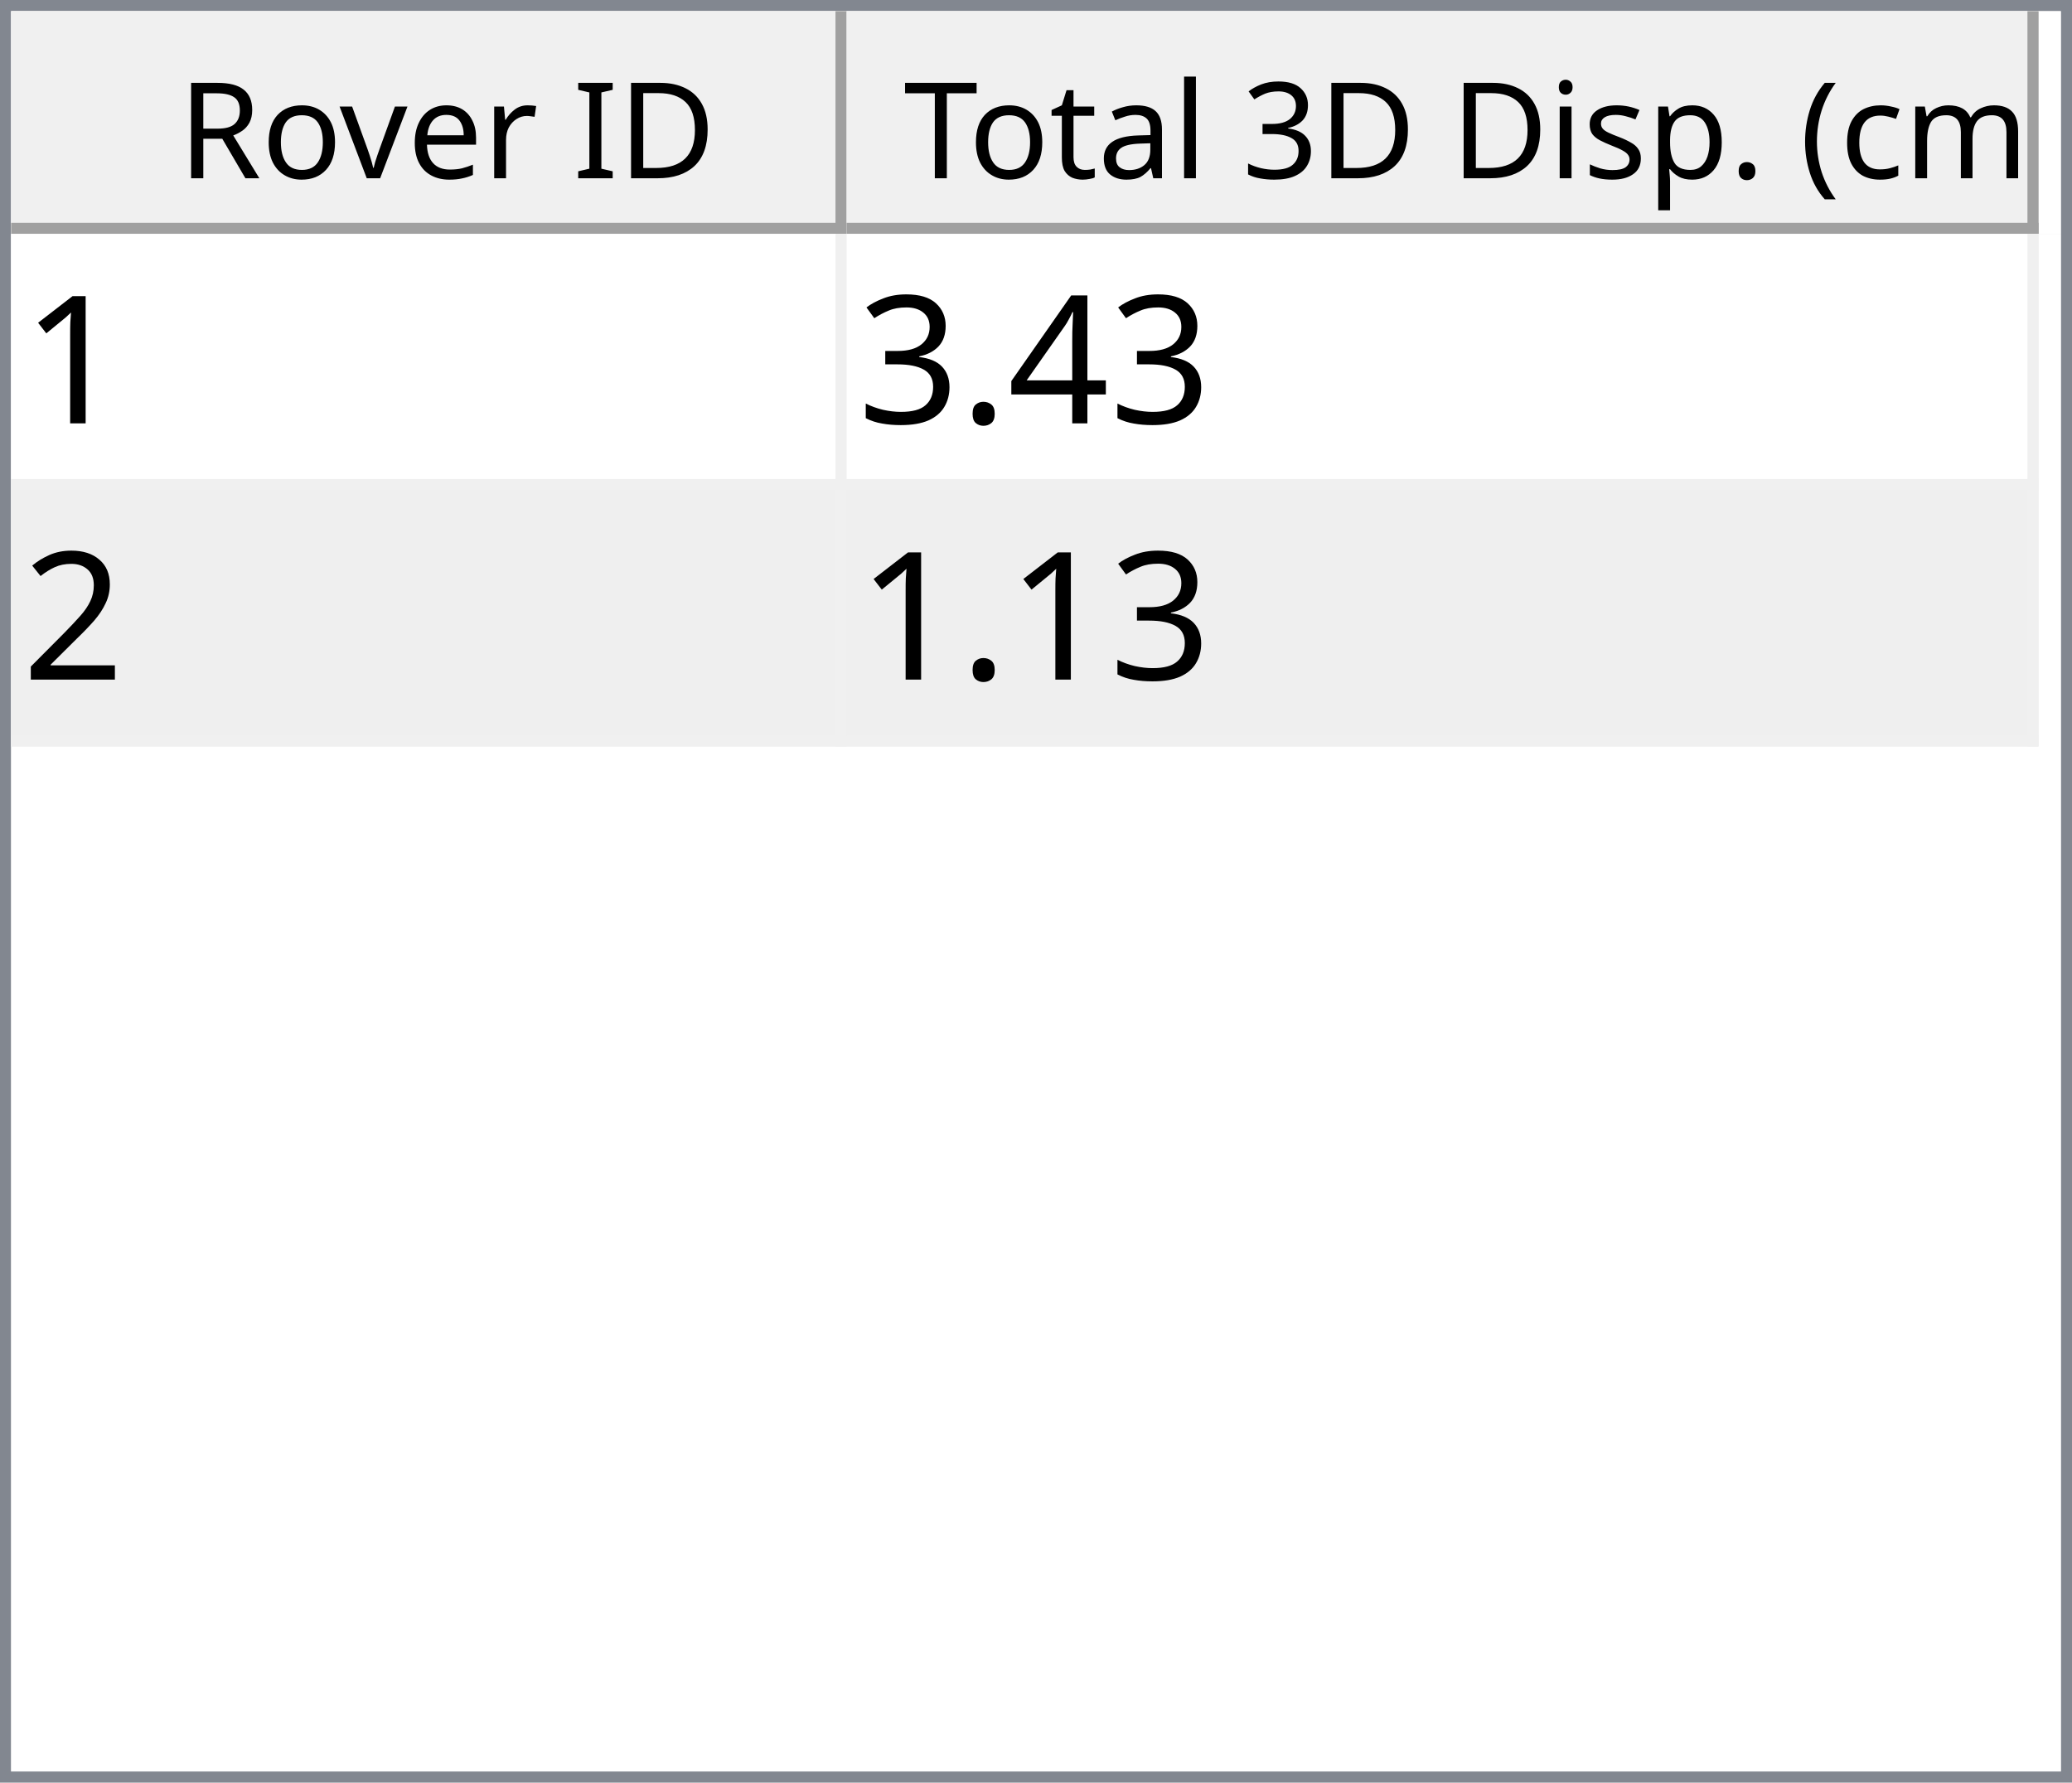
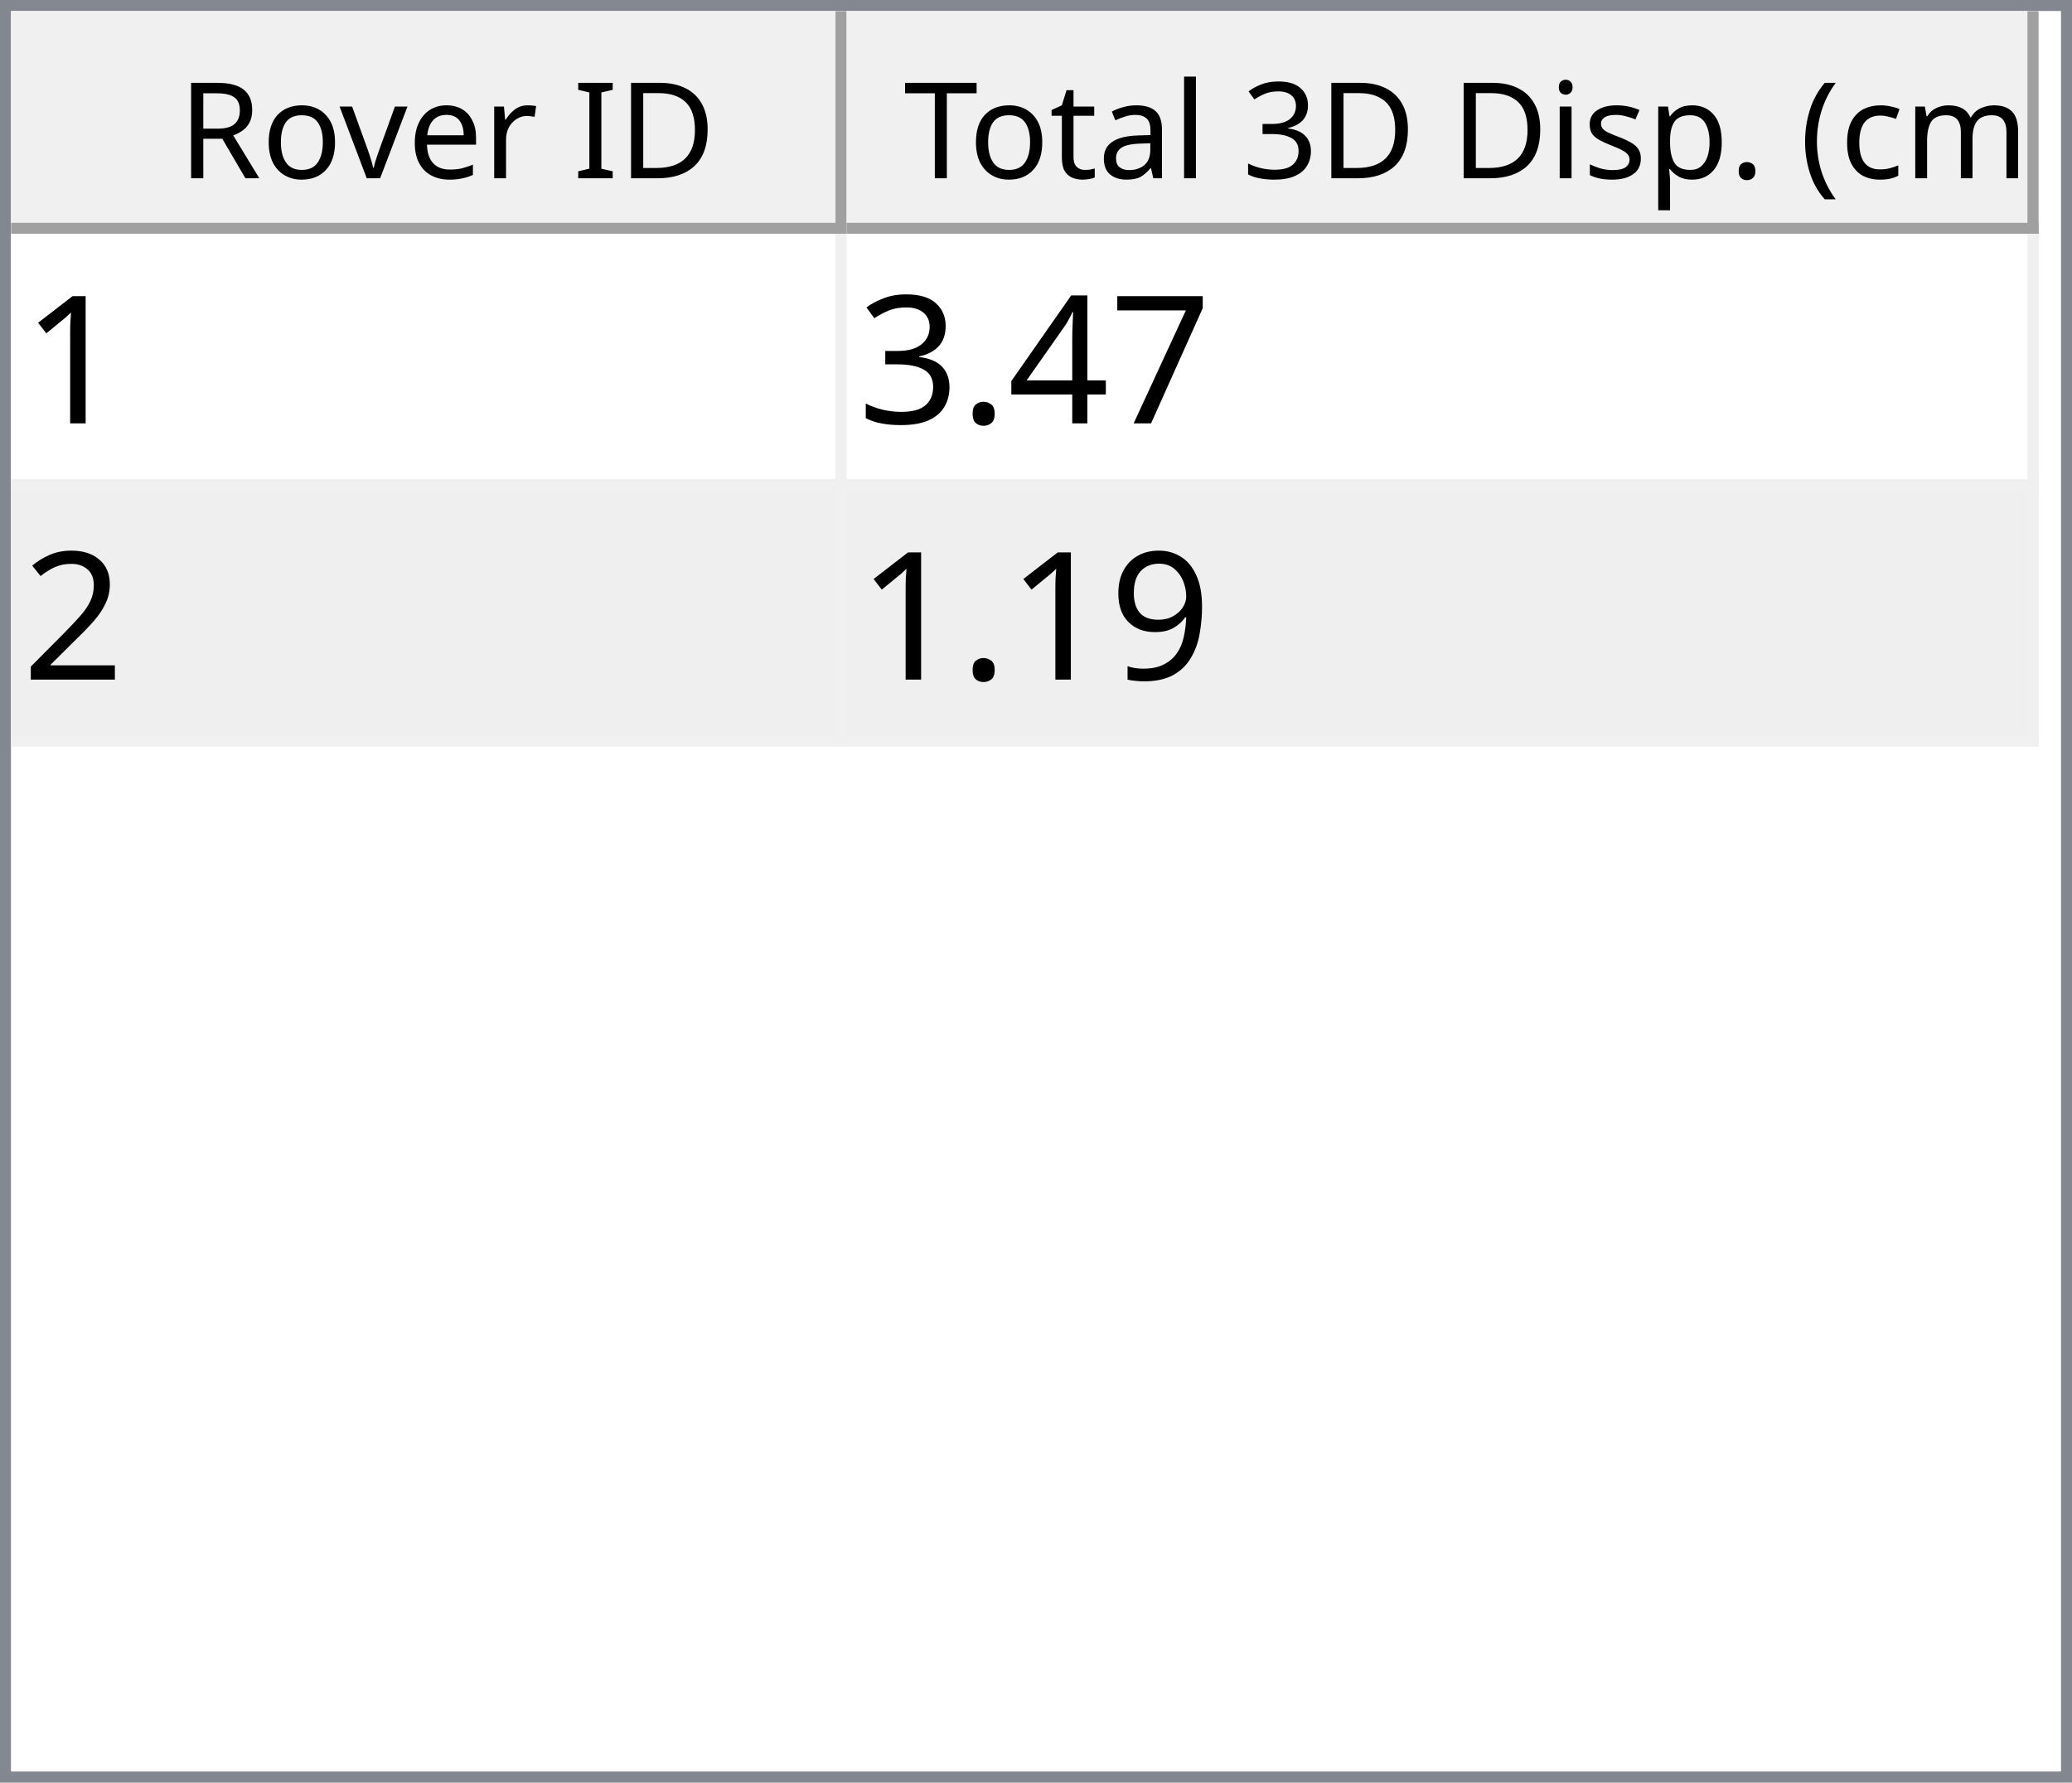
<svg xmlns="http://www.w3.org/2000/svg" style="fill-opacity:1; color-rendering:auto; color-interpolation:auto; text-rendering:auto; stroke:black; stroke-linecap:square; stroke-miterlimit:10; shape-rendering:auto; stroke-opacity:1; fill:black; stroke-dasharray:none; font-weight:normal; stroke-width:1; font-family:'Dialog'; font-style:normal; stroke-linejoin:miter; font-size:12px; stroke-dashoffset:0; image-rendering:auto;" width="186" height="160">
  <defs id="genericDefs" />
  <g>
    <defs id="defs1">
      <clipPath clipPathUnits="userSpaceOnUse" id="clipPath1">
        <path d="M0 0 L186 0 L186 160 L0 160 L0 0 Z" />
      </clipPath>
      <clipPath clipPathUnits="userSpaceOnUse" id="clipPath2">
        <path d="M0 0 L0 160 L186 160 L186 0 Z" />
      </clipPath>
      <clipPath clipPathUnits="userSpaceOnUse" id="clipPath3">
        <path d="M0 0 L0 20 L184 20 L184 0 Z" />
      </clipPath>
      <clipPath clipPathUnits="userSpaceOnUse" id="clipPath4">
        <path d="M0 0 L0 20 L75 20 L75 0 Z" />
      </clipPath>
      <clipPath clipPathUnits="userSpaceOnUse" id="clipPath5">
        <path d="M1 1 L1 19 L74 19 L74 1 Z" />
      </clipPath>
      <clipPath clipPathUnits="userSpaceOnUse" id="clipPath6">
        <path d="M0 0 L0 18 L73 18 L73 0 Z" />
      </clipPath>
      <clipPath clipPathUnits="userSpaceOnUse" id="clipPath7">
        <path d="M-0.5 -0.5 L-0.5 19.5 L74.5 19.5 L74.5 -0.5 Z" />
      </clipPath>
      <clipPath clipPathUnits="userSpaceOnUse" id="clipPath8">
        <path d="M0 0 L0 20 L107 20 L107 0 Z" />
      </clipPath>
      <clipPath clipPathUnits="userSpaceOnUse" id="clipPath9">
        <path d="M1 1 L1 19 L106 19 L106 1 Z" />
      </clipPath>
      <clipPath clipPathUnits="userSpaceOnUse" id="clipPath10">
        <path d="M0 0 L0 18 L105 18 L105 0 Z" />
      </clipPath>
      <clipPath clipPathUnits="userSpaceOnUse" id="clipPath11">
        <path d="M-0.5 -0.5 L-0.5 19.5 L106.5 19.5 L106.5 -0.5 Z" />
      </clipPath>
      <clipPath clipPathUnits="userSpaceOnUse" id="clipPath12">
        <path d="M0 0 L0 138 L184 138 L184 0 Z" />
      </clipPath>
      <clipPath clipPathUnits="userSpaceOnUse" id="clipPath13">
        <path d="M0 0 L0 46 L182 46 L182 0 Z" />
      </clipPath>
      <clipPath clipPathUnits="userSpaceOnUse" id="clipPath14">
        <path d="M-0.5 -0.5 L-0.5 45.5 L181.5 45.5 L181.5 -0.5 Z" />
      </clipPath>
      <clipPath clipPathUnits="userSpaceOnUse" id="clipPath15">
        <path d="M0 0 L0 22 L74 22 L74 0 Z" />
      </clipPath>
      <clipPath clipPathUnits="userSpaceOnUse" id="clipPath16">
        <path d="M0 0 L0 22 L106 22 L106 0 Z" />
      </clipPath>
      <font horiz-adv-x="64.551" id="font1">
        <font-face ascent="107.91" descent="25.098" units-per-em="100" style="font-style:normal; font-family:Segoe UI; font-weight:normal;" />
        <missing-glyph horiz-adv-x="64.551" d="M8.109 0 L8.109 68.266 L56.453 68.266 L56.453 0 L8.109 0 ZM15.328 7.234 L49.219 7.234 L49.219 61.031 L15.328 61.031 L15.328 7.234 Z" />
        <glyph unicode="D" horiz-adv-x="70.117" d="M9.188 0 L9.188 70.016 L28.516 70.016 Q65.531 70.016 65.531 35.891 Q65.531 19.672 55.25 9.836 Q44.969 0 27.734 0 L9.188 0 ZM17.391 62.594 L17.391 7.422 L27.828 7.422 Q41.609 7.422 49.273 14.797 Q56.938 22.172 56.938 35.688 Q56.938 62.594 28.328 62.594 L17.391 62.594 Z" />
        <glyph unicode="I" horiz-adv-x="26.611" d="M17.391 0 L9.188 0 L9.188 70.016 L17.391 70.016 L17.391 0 Z" />
        <glyph unicode=" " horiz-adv-x="27.393" d="" />
        <glyph unicode="r" horiz-adv-x="34.766" d="M34.188 41.891 Q32.078 43.5 28.125 43.5 Q23 43.5 19.555 38.672 Q16.109 33.844 16.109 25.484 L16.109 0 L8.109 0 L8.109 50 L16.109 50 L16.109 39.703 L16.312 39.703 Q18.016 44.969 21.531 47.922 Q25.047 50.875 29.391 50.875 Q32.516 50.875 34.188 50.203 L34.188 41.891 Z" />
        <glyph unicode="e" horiz-adv-x="52.295" d="M48.297 23 L12.984 23 Q13.188 14.656 17.484 10.109 Q21.781 5.562 29.297 5.562 Q37.75 5.562 44.828 11.141 L44.828 3.609 Q38.234 -1.172 27.391 -1.172 Q16.797 -1.172 10.742 5.641 Q4.688 12.453 4.688 24.812 Q4.688 36.469 11.305 43.82 Q17.922 51.172 27.734 51.172 Q37.547 51.172 42.922 44.828 Q48.297 38.484 48.297 27.203 L48.297 23 ZM40.094 29.781 Q40.047 36.719 36.75 40.578 Q33.453 44.438 27.594 44.438 Q21.922 44.438 17.969 40.383 Q14.016 36.328 13.094 29.781 L40.094 29.781 Z" />
        <glyph unicode="v" horiz-adv-x="47.9" d="M47.406 50 L27.484 0 L19.625 0 L0.688 50 L9.469 50 L22.172 13.672 Q23.578 9.672 23.922 6.688 L24.125 6.688 Q24.609 10.453 25.688 13.484 L38.969 50 L47.406 50 Z" />
        <glyph unicode="o" horiz-adv-x="58.594" d="M29 -1.172 Q17.922 -1.172 11.305 5.836 Q4.688 12.844 4.688 24.422 Q4.688 37.016 11.57 44.094 Q18.453 51.172 30.172 51.172 Q41.359 51.172 47.633 44.289 Q53.906 37.406 53.906 25.203 Q53.906 13.234 47.141 6.031 Q40.375 -1.172 29 -1.172 ZM29.594 44.438 Q21.875 44.438 17.383 39.188 Q12.891 33.938 12.891 24.703 Q12.891 15.828 17.43 10.695 Q21.969 5.562 29.594 5.562 Q37.359 5.562 41.531 10.594 Q45.703 15.625 45.703 24.906 Q45.703 34.281 41.531 39.359 Q37.359 44.438 29.594 44.438 Z" />
        <glyph unicode="R" horiz-adv-x="59.814" d="M59.375 0 L49.609 0 L37.891 19.625 Q36.281 22.359 34.766 24.289 Q33.25 26.219 31.664 27.438 Q30.078 28.656 28.25 29.219 Q26.422 29.781 24.125 29.781 L17.391 29.781 L17.391 0 L9.188 0 L9.188 70.016 L30.078 70.016 Q34.672 70.016 38.555 68.867 Q42.438 67.719 45.289 65.375 Q48.141 63.031 49.758 59.547 Q51.375 56.062 51.375 51.375 Q51.375 47.703 50.273 44.656 Q49.172 41.609 47.148 39.211 Q45.125 36.812 42.266 35.133 Q39.406 33.453 35.844 32.516 L35.844 32.328 Q37.594 31.547 38.891 30.547 Q40.188 29.547 41.359 28.18 Q42.531 26.812 43.68 25.078 Q44.828 23.344 46.234 21.047 L59.375 0 ZM17.391 62.594 L17.391 37.203 L28.516 37.203 Q31.594 37.203 34.203 38.133 Q36.812 39.062 38.719 40.797 Q40.625 42.531 41.703 45.047 Q42.781 47.562 42.781 50.688 Q42.781 56.297 39.141 59.445 Q35.5 62.594 28.609 62.594 L17.391 62.594 Z" />
        <glyph unicode=")" horiz-adv-x="30.176" d="M8.297 -15.922 L1.172 -15.922 Q16.406 2.344 16.406 26.812 Q16.406 51.469 1.078 70.016 L8.297 70.016 Q23.531 52.156 23.531 26.703 Q23.531 1.375 8.297 -15.922 Z" />
        <glyph unicode="m" horiz-adv-x="86.133" d="M79.109 0 L71.094 0 L71.094 28.719 Q71.094 37.016 68.531 40.727 Q65.969 44.438 59.906 44.438 Q54.781 44.438 51.195 39.75 Q47.609 35.062 47.609 28.516 L47.609 0 L39.594 0 L39.594 29.688 Q39.594 44.438 28.219 44.438 Q22.953 44.438 19.531 40.016 Q16.109 35.594 16.109 28.516 L16.109 0 L8.109 0 L8.109 50 L16.109 50 L16.109 42.094 L16.312 42.094 Q21.625 51.172 31.844 51.172 Q36.969 51.172 40.773 48.312 Q44.578 45.453 46 40.828 Q51.562 51.172 62.594 51.172 Q79.109 51.172 79.109 30.812 L79.109 0 Z" />
        <glyph unicode="c" horiz-adv-x="46.191" d="M42.188 2.297 Q36.422 -1.172 28.516 -1.172 Q17.828 -1.172 11.258 5.789 Q4.688 12.75 4.688 23.828 Q4.688 36.188 11.766 43.68 Q18.844 51.172 30.672 51.172 Q37.25 51.172 42.281 48.734 L42.281 40.531 Q36.719 44.438 30.375 44.438 Q22.703 44.438 17.797 38.945 Q12.891 33.453 12.891 24.516 Q12.891 15.719 17.508 10.641 Q22.125 5.562 29.891 5.562 Q36.422 5.562 42.188 9.906 L42.188 2.297 Z" />
        <glyph unicode="(" horiz-adv-x="30.176" d="M29.109 -15.922 L21.969 -15.922 Q6.844 1.375 6.844 26.703 Q6.844 52.156 21.969 70.016 L29.203 70.016 Q13.875 51.469 13.875 26.812 Q13.875 2.344 29.109 -15.922 Z" />
        <glyph unicode="." horiz-adv-x="21.68" d="M10.891 -1.078 Q8.641 -1.078 7.055 0.539 Q5.469 2.156 5.469 4.391 Q5.469 6.641 7.055 8.273 Q8.641 9.906 10.891 9.906 Q13.188 9.906 14.797 8.273 Q16.406 6.641 16.406 4.391 Q16.406 2.156 14.797 0.539 Q13.188 -1.078 10.891 -1.078 Z" />
        <glyph unicode="p" horiz-adv-x="58.789" d="M16.312 7.234 L16.109 7.234 L16.109 -23 L8.109 -23 L8.109 50 L16.109 50 L16.109 41.219 L16.312 41.219 Q22.219 51.172 33.594 51.172 Q43.266 51.172 48.688 44.461 Q54.109 37.75 54.109 26.469 Q54.109 13.922 48 6.375 Q41.891 -1.172 31.297 -1.172 Q21.578 -1.172 16.312 7.234 ZM16.109 27.391 L16.109 20.406 Q16.109 14.203 20.141 9.883 Q24.172 5.562 30.375 5.562 Q37.641 5.562 41.773 11.133 Q45.906 16.703 45.906 26.609 Q45.906 34.969 42.047 39.703 Q38.188 44.438 31.594 44.438 Q24.609 44.438 20.359 39.578 Q16.109 34.719 16.109 27.391 Z" />
        <glyph unicode="s" horiz-adv-x="42.432" d="M5.078 1.812 L5.078 10.406 Q11.625 5.562 19.484 5.562 Q30.031 5.562 30.031 12.594 Q30.031 14.594 29.125 15.992 Q28.219 17.391 26.68 18.461 Q25.141 19.531 23.07 20.383 Q21 21.234 18.609 22.172 Q15.281 23.484 12.766 24.828 Q10.25 26.172 8.57 27.859 Q6.891 29.547 6.031 31.695 Q5.172 33.844 5.172 36.719 Q5.172 40.234 6.789 42.945 Q8.406 45.656 11.086 47.484 Q13.766 49.312 17.211 50.242 Q20.656 51.172 24.312 51.172 Q30.812 51.172 35.938 48.922 L35.938 40.828 Q30.422 44.438 23.25 44.438 Q21 44.438 19.195 43.922 Q17.391 43.406 16.094 42.477 Q14.797 41.547 14.086 40.258 Q13.375 38.969 13.375 37.406 Q13.375 35.453 14.086 34.133 Q14.797 32.812 16.164 31.789 Q17.531 30.766 19.484 29.938 Q21.438 29.109 23.922 28.125 Q27.25 26.859 29.883 25.516 Q32.516 24.172 34.375 22.484 Q36.234 20.797 37.234 18.602 Q38.234 16.406 38.234 13.375 Q38.234 9.672 36.602 6.938 Q34.969 4.203 32.234 2.398 Q29.5 0.594 25.93 -0.289 Q22.359 -1.172 18.453 -1.172 Q10.75 -1.172 5.078 1.812 Z" />
        <glyph unicode="i" horiz-adv-x="24.219" d="M12.203 62.703 Q10.062 62.703 8.547 64.164 Q7.031 65.625 7.031 67.875 Q7.031 70.125 8.547 71.609 Q10.062 73.094 12.203 73.094 Q14.406 73.094 15.945 71.609 Q17.484 70.125 17.484 67.875 Q17.484 65.719 15.945 64.211 Q14.406 62.703 12.203 62.703 ZM16.109 0 L8.109 0 L8.109 50 L16.109 50 L16.109 0 Z" />
        <glyph unicode="3" horiz-adv-x="53.906" d="M46.531 19.828 Q46.531 15.094 44.75 11.211 Q42.969 7.328 39.719 4.57 Q36.469 1.812 31.93 0.297 Q27.391 -1.219 21.922 -1.219 Q11.922 -1.219 6 2.594 L6 11.188 Q13.094 5.609 22.219 5.609 Q25.875 5.609 28.828 6.539 Q31.781 7.469 33.906 9.227 Q36.031 10.984 37.18 13.477 Q38.328 15.969 38.328 19.094 Q38.328 32.812 18.797 32.812 L12.984 32.812 L12.984 39.594 L18.5 39.594 Q35.797 39.594 35.797 52.484 Q35.797 64.406 22.609 64.406 Q15.188 64.406 8.688 59.422 L8.688 67.188 Q15.375 71.188 24.609 71.188 Q29 71.188 32.57 69.969 Q36.141 68.75 38.68 66.555 Q41.219 64.359 42.609 61.281 Q44 58.203 44 54.5 Q44 40.672 30.031 36.719 L30.031 36.531 Q33.594 36.141 36.625 34.797 Q39.656 33.453 41.852 31.305 Q44.047 29.156 45.289 26.25 Q46.531 23.344 46.531 19.828 Z" />
        <glyph unicode="l" horiz-adv-x="24.219" d="M16.109 0 L8.109 0 L8.109 74.031 L16.109 74.031 L16.109 0 Z" />
        <glyph unicode="a" horiz-adv-x="50.879" d="M43.891 0 L35.891 0 L35.891 7.812 L35.688 7.812 Q30.469 -1.172 20.312 -1.172 Q12.844 -1.172 8.617 2.781 Q4.391 6.734 4.391 13.281 Q4.391 27.297 20.906 29.594 L35.891 31.688 Q35.891 44.438 25.594 44.438 Q16.547 44.438 9.281 38.281 L9.281 46.484 Q16.656 51.172 26.266 51.172 Q43.891 51.172 43.891 32.516 L43.891 0 ZM35.891 25.297 L23.828 23.641 Q18.266 22.859 15.43 20.875 Q12.594 18.891 12.594 13.875 Q12.594 10.203 15.211 7.883 Q17.828 5.562 22.172 5.562 Q28.125 5.562 32.008 9.742 Q35.891 13.922 35.891 20.312 L35.891 25.297 Z" />
        <glyph unicode="t" horiz-adv-x="33.887" d="M31.297 0.484 Q28.469 -1.078 23.828 -1.078 Q10.688 -1.078 10.688 13.578 L10.688 43.172 L2.094 43.172 L2.094 50 L10.688 50 L10.688 62.203 L18.703 64.797 L18.703 50 L31.297 50 L31.297 43.172 L18.703 43.172 L18.703 14.984 Q18.703 9.969 20.414 7.82 Q22.125 5.672 26.078 5.672 Q29.109 5.672 31.297 7.328 L31.297 0.484 Z" />
        <glyph unicode="T" horiz-adv-x="52.393" d="M50.594 62.594 L30.375 62.594 L30.375 0 L22.172 0 L22.172 62.594 L2 62.594 L2 70.016 L50.594 70.016 L50.594 62.594 Z" />
      </font>
      <font horiz-adv-x="75.0" id="font2">
        <font-face ascent="100.537" descent="21.973" units-per-em="100" style="font-style:normal; font-family:sans-serif; font-weight:normal;" />
        <missing-glyph horiz-adv-x="75.0" d="M12.5 0 L12.5 62.5 L62.5 62.5 L62.5 0 L12.5 0 ZM14.062 1.562 L60.938 1.562 L60.938 60.938 L14.062 60.938 L14.062 1.562 Z" />
        <glyph unicode="1" horiz-adv-x="55.615" d="M37.25 0 L28.469 0 L28.469 56 Q25.297 52.984 20.141 49.953 Q14.984 46.922 10.891 45.406 L10.891 53.906 Q18.266 57.375 23.781 62.305 Q29.297 67.234 31.594 71.875 L37.25 71.875 L37.25 0 Z" />
+         <glyph unicode="7" horiz-adv-x="55.615" d="M4.734 62.203 L4.734 70.656 L51.078 70.656 L51.078 63.812 Q44.234 56.547 37.523 44.484 Q30.812 32.422 27.156 19.672 Q24.516 10.688 23.781 0 L14.75 0 Q14.891 8.453 18.062 20.414 Q21.234 32.375 27.172 43.484 Q33.109 54.594 39.797 62.203 L4.734 62.203 Z" />
        <glyph unicode="4" horiz-adv-x="55.615" d="M32.328 0 L32.328 17.141 L1.266 17.141 L1.266 25.203 L33.938 71.578 L41.109 71.578 L41.109 25.203 L50.781 25.203 L50.781 17.141 L41.109 17.141 L41.109 0 L32.328 0 ZM32.328 25.203 L32.328 57.469 L9.906 25.203 L32.328 25.203 Z" />
        <glyph unicode="." horiz-adv-x="27.783" d="M9.078 0 L9.078 10.016 L19.094 10.016 L19.094 0 L9.078 0 Z" />
        <glyph unicode="3" horiz-adv-x="55.615" d="M4.203 18.891 L12.984 20.062 Q14.5 12.594 18.141 9.297 Q21.781 6 27 6 Q33.203 6 37.477 10.297 Q41.75 14.594 41.75 20.953 Q41.75 27 37.797 30.93 Q33.844 34.859 27.734 34.859 Q25.25 34.859 21.531 33.891 L22.516 41.609 Q23.391 41.5 23.922 41.5 Q29.547 41.5 34.039 44.43 Q38.531 47.359 38.531 53.469 Q38.531 58.297 35.258 61.477 Q31.984 64.656 26.812 64.656 Q21.688 64.656 18.266 61.43 Q14.844 58.203 13.875 51.766 L5.078 53.328 Q6.688 62.156 12.398 67.016 Q18.109 71.875 26.609 71.875 Q32.469 71.875 37.398 69.359 Q42.328 66.844 44.945 62.5 Q47.562 58.156 47.562 53.266 Q47.562 48.641 45.07 44.828 Q42.578 41.016 37.703 38.766 Q44.047 37.312 47.562 32.695 Q51.078 28.078 51.078 21.141 Q51.078 11.766 44.242 5.25 Q37.406 -1.266 26.953 -1.266 Q17.531 -1.266 11.305 4.352 Q5.078 9.969 4.203 18.891 Z" />
        <glyph unicode="2" horiz-adv-x="55.615" d="M50.344 8.453 L50.344 0 L3.031 0 Q2.938 3.172 4.047 6.109 Q5.859 10.938 9.836 15.625 Q13.812 20.312 21.344 26.469 Q33.016 36.031 37.117 41.625 Q41.219 47.219 41.219 52.203 Q41.219 57.422 37.477 61.008 Q33.734 64.594 27.734 64.594 Q21.391 64.594 17.578 60.789 Q13.766 56.984 13.719 50.25 L4.688 51.172 Q5.609 61.281 11.664 66.578 Q17.719 71.875 27.938 71.875 Q38.234 71.875 44.242 66.164 Q50.25 60.453 50.25 52 Q50.25 47.703 48.492 43.555 Q46.734 39.406 42.656 34.812 Q38.578 30.219 29.109 22.219 Q21.188 15.578 18.945 13.211 Q16.703 10.844 15.234 8.453 L50.344 8.453 Z" />
+         <glyph unicode="9" horiz-adv-x="55.615" d="M5.469 16.547 L13.922 17.328 Q14.984 11.375 18.016 8.688 Q21.047 6 25.781 6 Q29.828 6 32.883 7.859 Q35.938 9.719 37.891 12.82 Q39.844 15.922 41.164 21.195 Q42.484 26.469 42.484 31.938 Q42.484 32.516 42.438 33.688 Q39.797 29.5 35.234 26.883 Q30.672 24.266 25.344 24.266 Q16.453 24.266 10.305 30.711 Q4.156 37.156 4.156 47.703 Q4.156 58.594 10.578 65.234 Q17 71.875 26.656 71.875 Q33.641 71.875 39.43 68.117 Q45.219 64.359 48.219 57.398 Q51.219 50.438 51.219 37.25 Q51.219 23.531 48.242 15.406 Q45.266 7.281 39.383 3.031 Q33.5 -1.219 25.594 -1.219 Q17.188 -1.219 11.867 3.445 Q6.547 8.109 5.469 16.547 ZM41.453 48.141 Q41.453 55.719 37.43 60.156 Q33.406 64.594 27.734 64.594 Q21.875 64.594 17.531 59.812 Q13.188 55.031 13.188 47.406 Q13.188 40.578 17.312 36.305 Q21.438 32.031 27.484 32.031 Q33.594 32.031 37.523 36.305 Q41.453 40.578 41.453 48.141 Z" />
      </font>
    </defs>
    <g style="fill:white; stroke:white;">
      <rect x="0" y="0" width="186" style="clip-path:url(#clipPath1); stroke:none;" height="160" />
    </g>
    <g style="fill:white; text-rendering:optimizeSpeed; color-rendering:optimizeSpeed; image-rendering:optimizeSpeed; shape-rendering:crispEdges; stroke:white; color-interpolation:sRGB;">
      <rect x="0" width="186" height="160" y="0" style="stroke:none;" />
      <path style="stroke:none;" d="M0 160 L186 160 L186 0 L0 0 Z" />
    </g>
    <g style="fill:rgb(240,240,240); font-family:'Segoe UI'; stroke:rgb(240,240,240);">
      <rect x="0" y="0" width="186" style="clip-path:url(#clipPath2); stroke:none;" height="160" />
    </g>
    <g style="fill:rgb(130,135,144); font-family:'Segoe UI'; stroke:rgb(130,135,144);">
      <path d="M0 0 L186 0 L186 160 L0 160 L0 0 ZM1 1 L185 1 L185 159 L1 159 L1 1 Z" style="fill-rule:evenodd; clip-path:url(#clipPath2); stroke:none;" />
    </g>
    <g style="fill:white; font-family:'Segoe UI'; stroke:white;" transform="translate(1,1)">
      <rect x="0" y="0" width="184" style="clip-path:url(#clipPath3); stroke:none;" height="20" />
    </g>
    <g style="fill:rgb(240,240,240); font-family:'Segoe UI'; stroke:rgb(240,240,240);" transform="translate(1,1)">
      <rect x="0" y="0" width="75" style="clip-path:url(#clipPath4); stroke:none;" height="20" />
    </g>
    <g style="font-family:'Segoe UI';" transform="translate(2,2)">
      <text x="14" xml:space="preserve" y="14" style="clip-path:url(#clipPath6); stroke:none;">Rover ID</text>
    </g>
    <g style="fill:rgb(160,160,160); font-family:'Segoe UI'; stroke:rgb(160,160,160); stroke-linejoin:bevel;" transform="translate(1.5,1.5)">
      <line x1="74" x2="74" y1="0" style="fill:none; clip-path:url(#clipPath7);" y2="19" />
    </g>
    <g style="fill:rgb(160,160,160); font-family:'Segoe UI'; stroke:rgb(160,160,160); stroke-linejoin:bevel;" transform="matrix(1,0,0,1,1,1) translate(0.5,0.5)">
      <line x1="0" x2="74" y1="19" style="fill:none; clip-path:url(#clipPath7);" y2="19" />
    </g>
    <g style="fill:rgb(240,240,240); font-family:'Segoe UI'; stroke:rgb(240,240,240);" transform="translate(76,1)">
      <rect x="0" y="0" width="107" style="clip-path:url(#clipPath8); stroke:none;" height="20" />
    </g>
    <g style="font-family:'Segoe UI';" transform="translate(77,2)">
      <text x="1" xml:space="preserve" y="14" style="clip-path:url(#clipPath10); stroke:none;"> Total 3D Disp. (cm)</text>
    </g>
    <g style="fill:rgb(160,160,160); font-family:'Segoe UI'; stroke:rgb(160,160,160); stroke-linejoin:bevel;" transform="translate(76.5,1.5)">
      <line x1="106" x2="106" y1="0" style="fill:none; clip-path:url(#clipPath11);" y2="19" />
    </g>
    <g style="fill:rgb(160,160,160); font-family:'Segoe UI'; stroke:rgb(160,160,160); stroke-linejoin:bevel;" transform="matrix(1,0,0,1,76,1) translate(0.5,0.5)">
      <line x1="0" x2="106" y1="19" style="fill:none; clip-path:url(#clipPath11);" y2="19" />
    </g>
    <g style="fill:white; font-family:'Segoe UI'; stroke:white;" transform="translate(1,21)">
      <rect x="0" y="0" width="184" style="clip-path:url(#clipPath12); stroke:none;" height="138" />
    </g>
    <g style="fill:rgb(240,240,240); font-size:16px; font-family:sans-serif; stroke:rgb(240,240,240);" transform="translate(1,21)">
      <rect x="0" y="0" width="182" style="clip-path:url(#clipPath13); stroke:none;" height="46" />
      <line transform="translate(0.5,0.5)" x1="0" x2="181" y1="22" style="clip-path:url(#clipPath14); fill:none; stroke-linejoin:bevel;" y2="22" />
    </g>
    <g transform="matrix(1,0,0,1,1,21) translate(0.5,0.5)" style="fill:rgb(240,240,240); font-size:16px; font-family:sans-serif; stroke:rgb(240,240,240); stroke-linejoin:bevel;">
      <line x1="0" x2="181" y1="45" style="fill:none; clip-path:url(#clipPath14);" y2="45" />
    </g>
    <g transform="matrix(1,0,0,1,1,21) translate(0.5,0.5)" style="fill:rgb(240,240,240); font-size:16px; font-family:sans-serif; stroke:rgb(240,240,240); stroke-linejoin:bevel;">
      <line x1="74" x2="74" y1="0" style="fill:none; clip-path:url(#clipPath14);" y2="45" />
    </g>
    <g transform="matrix(1,0,0,1,1,21) translate(0.5,0.5)" style="fill:rgb(240,240,240); font-size:16px; font-family:sans-serif; stroke:rgb(240,240,240); stroke-linejoin:bevel;">
      <line x1="181" x2="181" y1="0" style="fill:none; clip-path:url(#clipPath14);" y2="45" />
    </g>
    <g style="fill:white; font-size:16px; font-family:sans-serif; stroke:white;" transform="matrix(1,0,0,1,1,21)">
      <rect x="0" y="0" width="74" style="clip-path:url(#clipPath15); stroke:none;" height="22" />
      <text x="1" y="17" style="fill:black; clip-path:url(#clipPath15); stroke:none;" xml:space="preserve">1</text>
    </g>
    <g style="fill:white; font-size:16px; font-family:sans-serif; stroke:white;" transform="matrix(1,0,0,1,1,21) translate(75,0)">
      <rect x="0" y="0" width="106" style="clip-path:url(#clipPath16); stroke:none;" height="22" />
-       <text x="1" y="17" style="fill:black; clip-path:url(#clipPath16); stroke:none;" xml:space="preserve">3.43</text>
+       <text x="1" y="17" style="fill:black; clip-path:url(#clipPath16); stroke:none;" xml:space="preserve">3.47</text>
    </g>
    <g style="fill:rgb(239,239,239); font-size:16px; font-family:sans-serif; stroke:rgb(239,239,239);" transform="matrix(1,0,0,1,1,21) translate(0,23)">
      <rect x="0" y="0" width="74" style="clip-path:url(#clipPath15); stroke:none;" height="22" />
      <text x="1" y="17" style="fill:black; clip-path:url(#clipPath15); stroke:none;" xml:space="preserve">2</text>
    </g>
    <g style="fill:rgb(239,239,239); font-size:16px; font-family:sans-serif; stroke:rgb(239,239,239);" transform="matrix(1,0,0,1,1,21) translate(75,23)">
      <rect x="0" y="0" width="106" style="clip-path:url(#clipPath16); stroke:none;" height="22" />
-       <text x="1" y="17" style="fill:black; clip-path:url(#clipPath16); stroke:none;" xml:space="preserve">1.13</text>
+       <text x="1" y="17" style="fill:black; clip-path:url(#clipPath16); stroke:none;" xml:space="preserve">1.19</text>
    </g>
  </g>
</svg>
